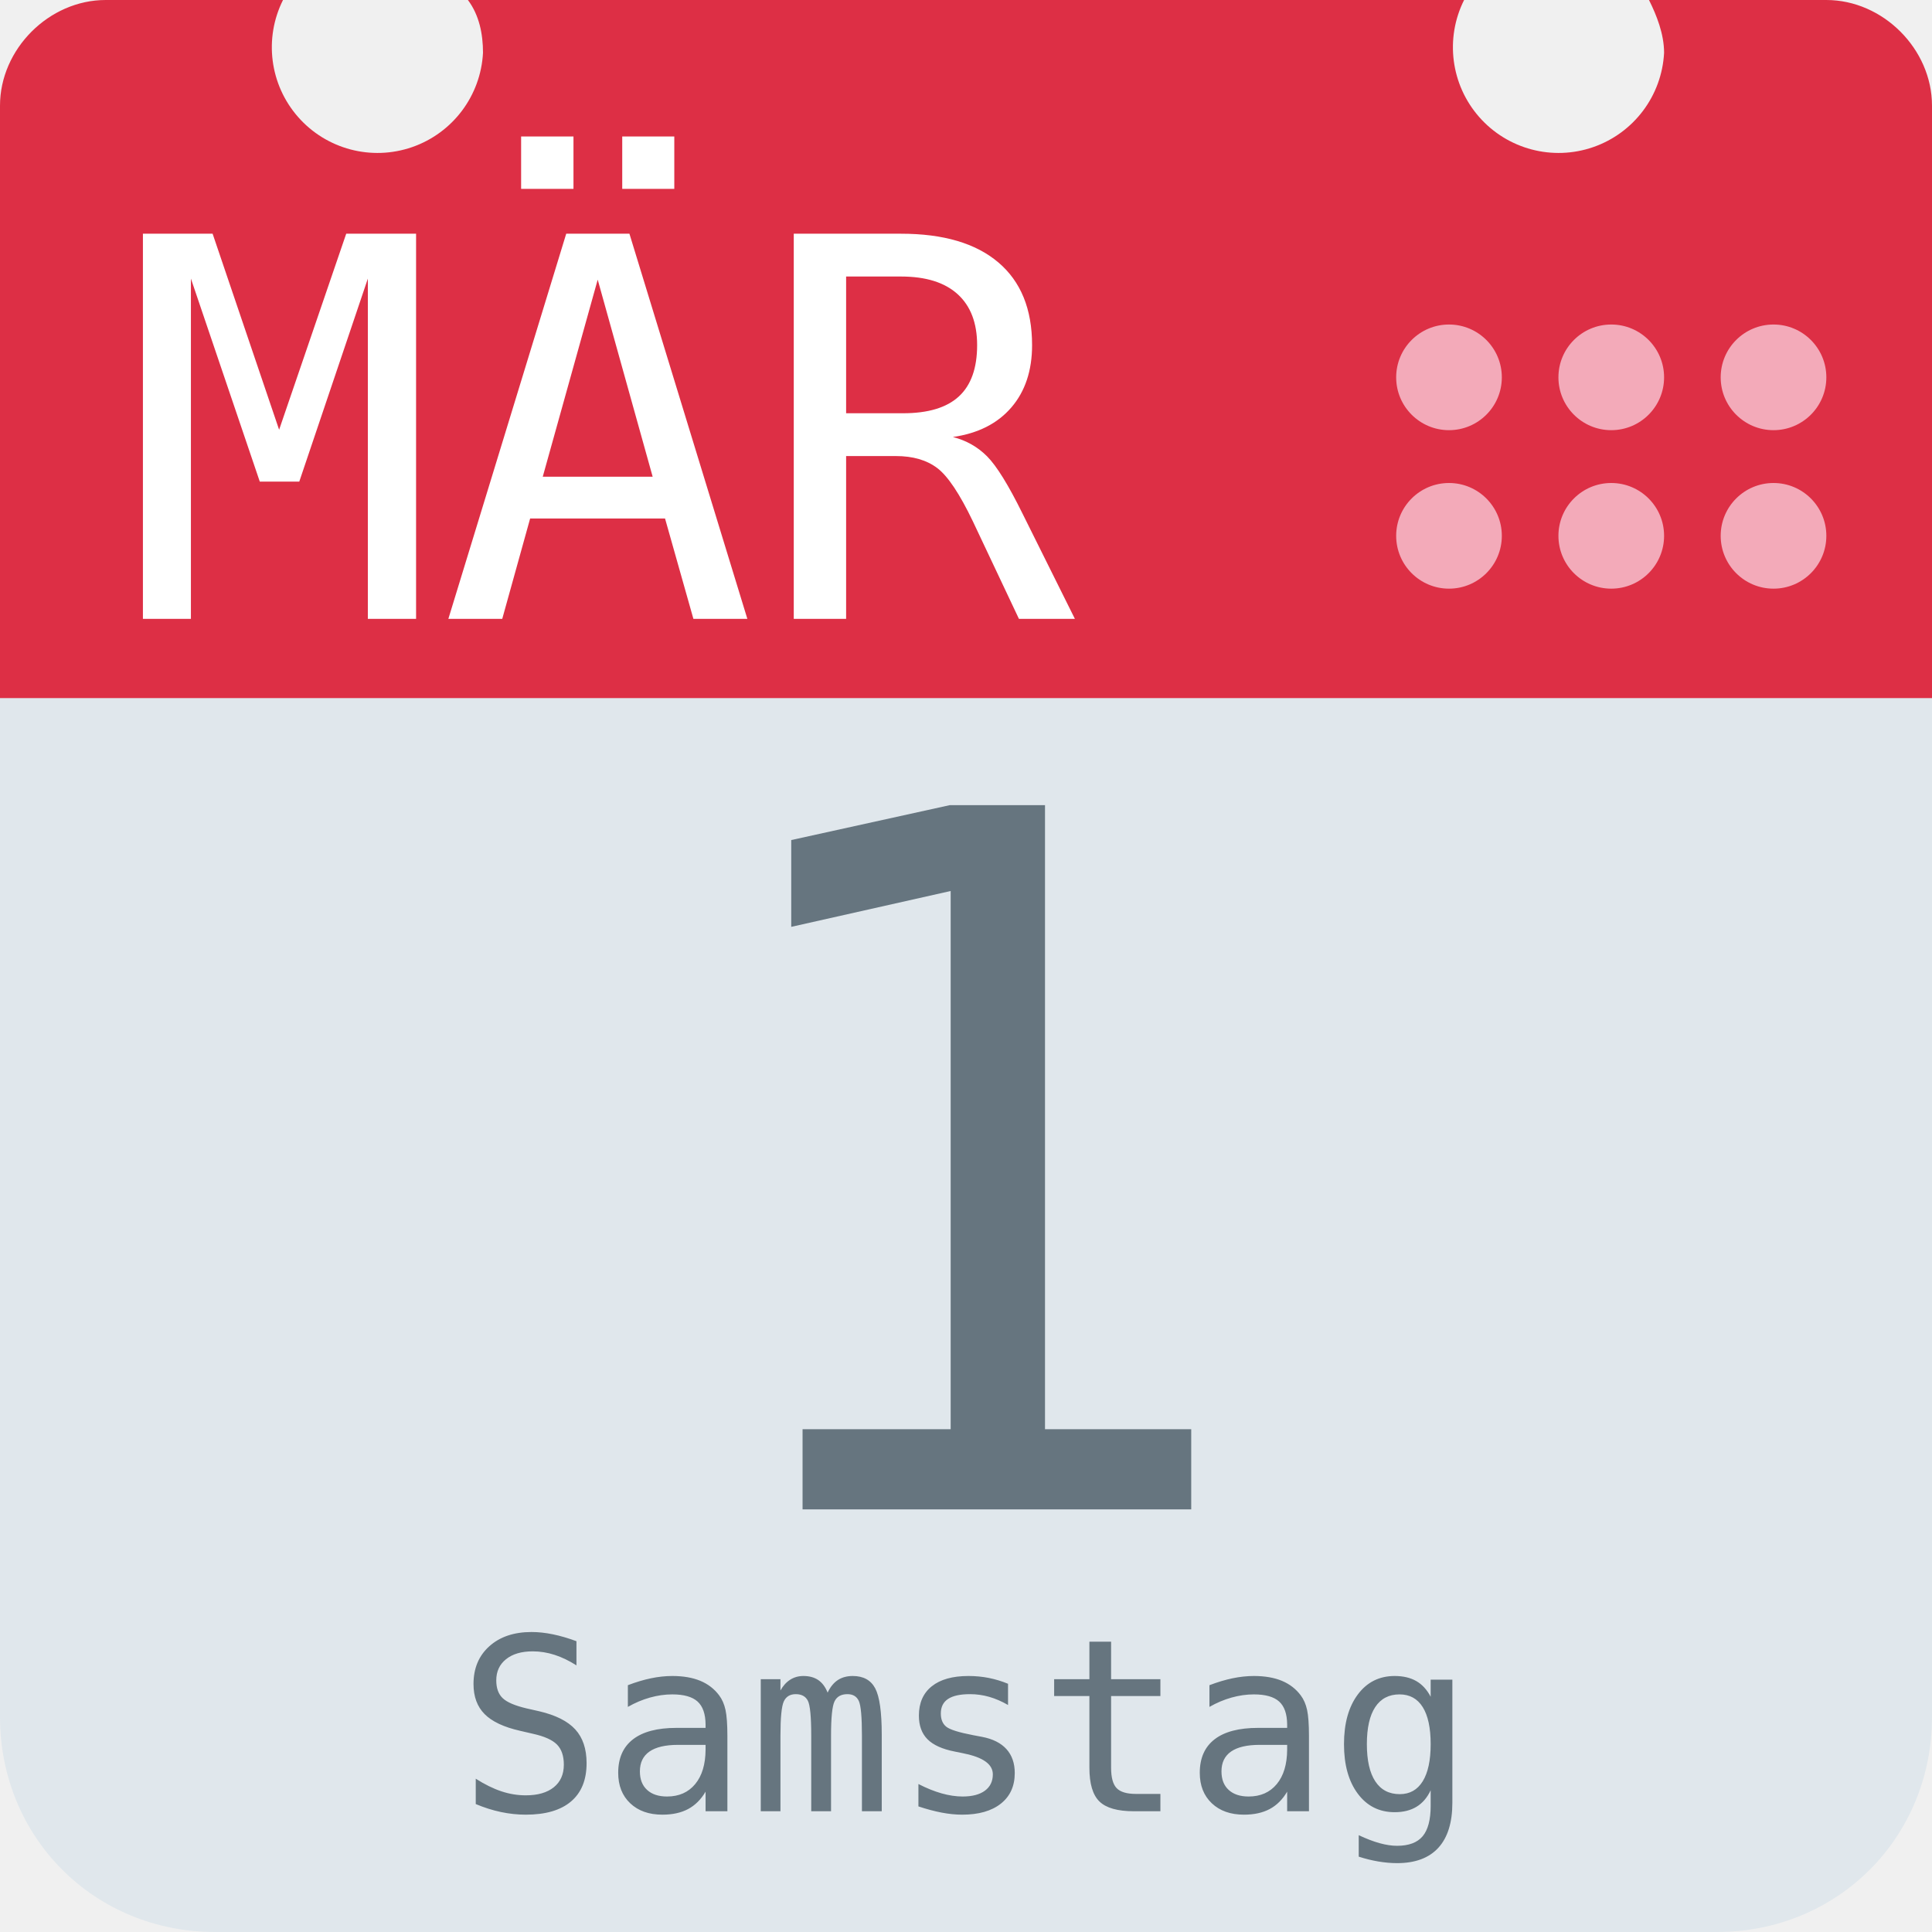
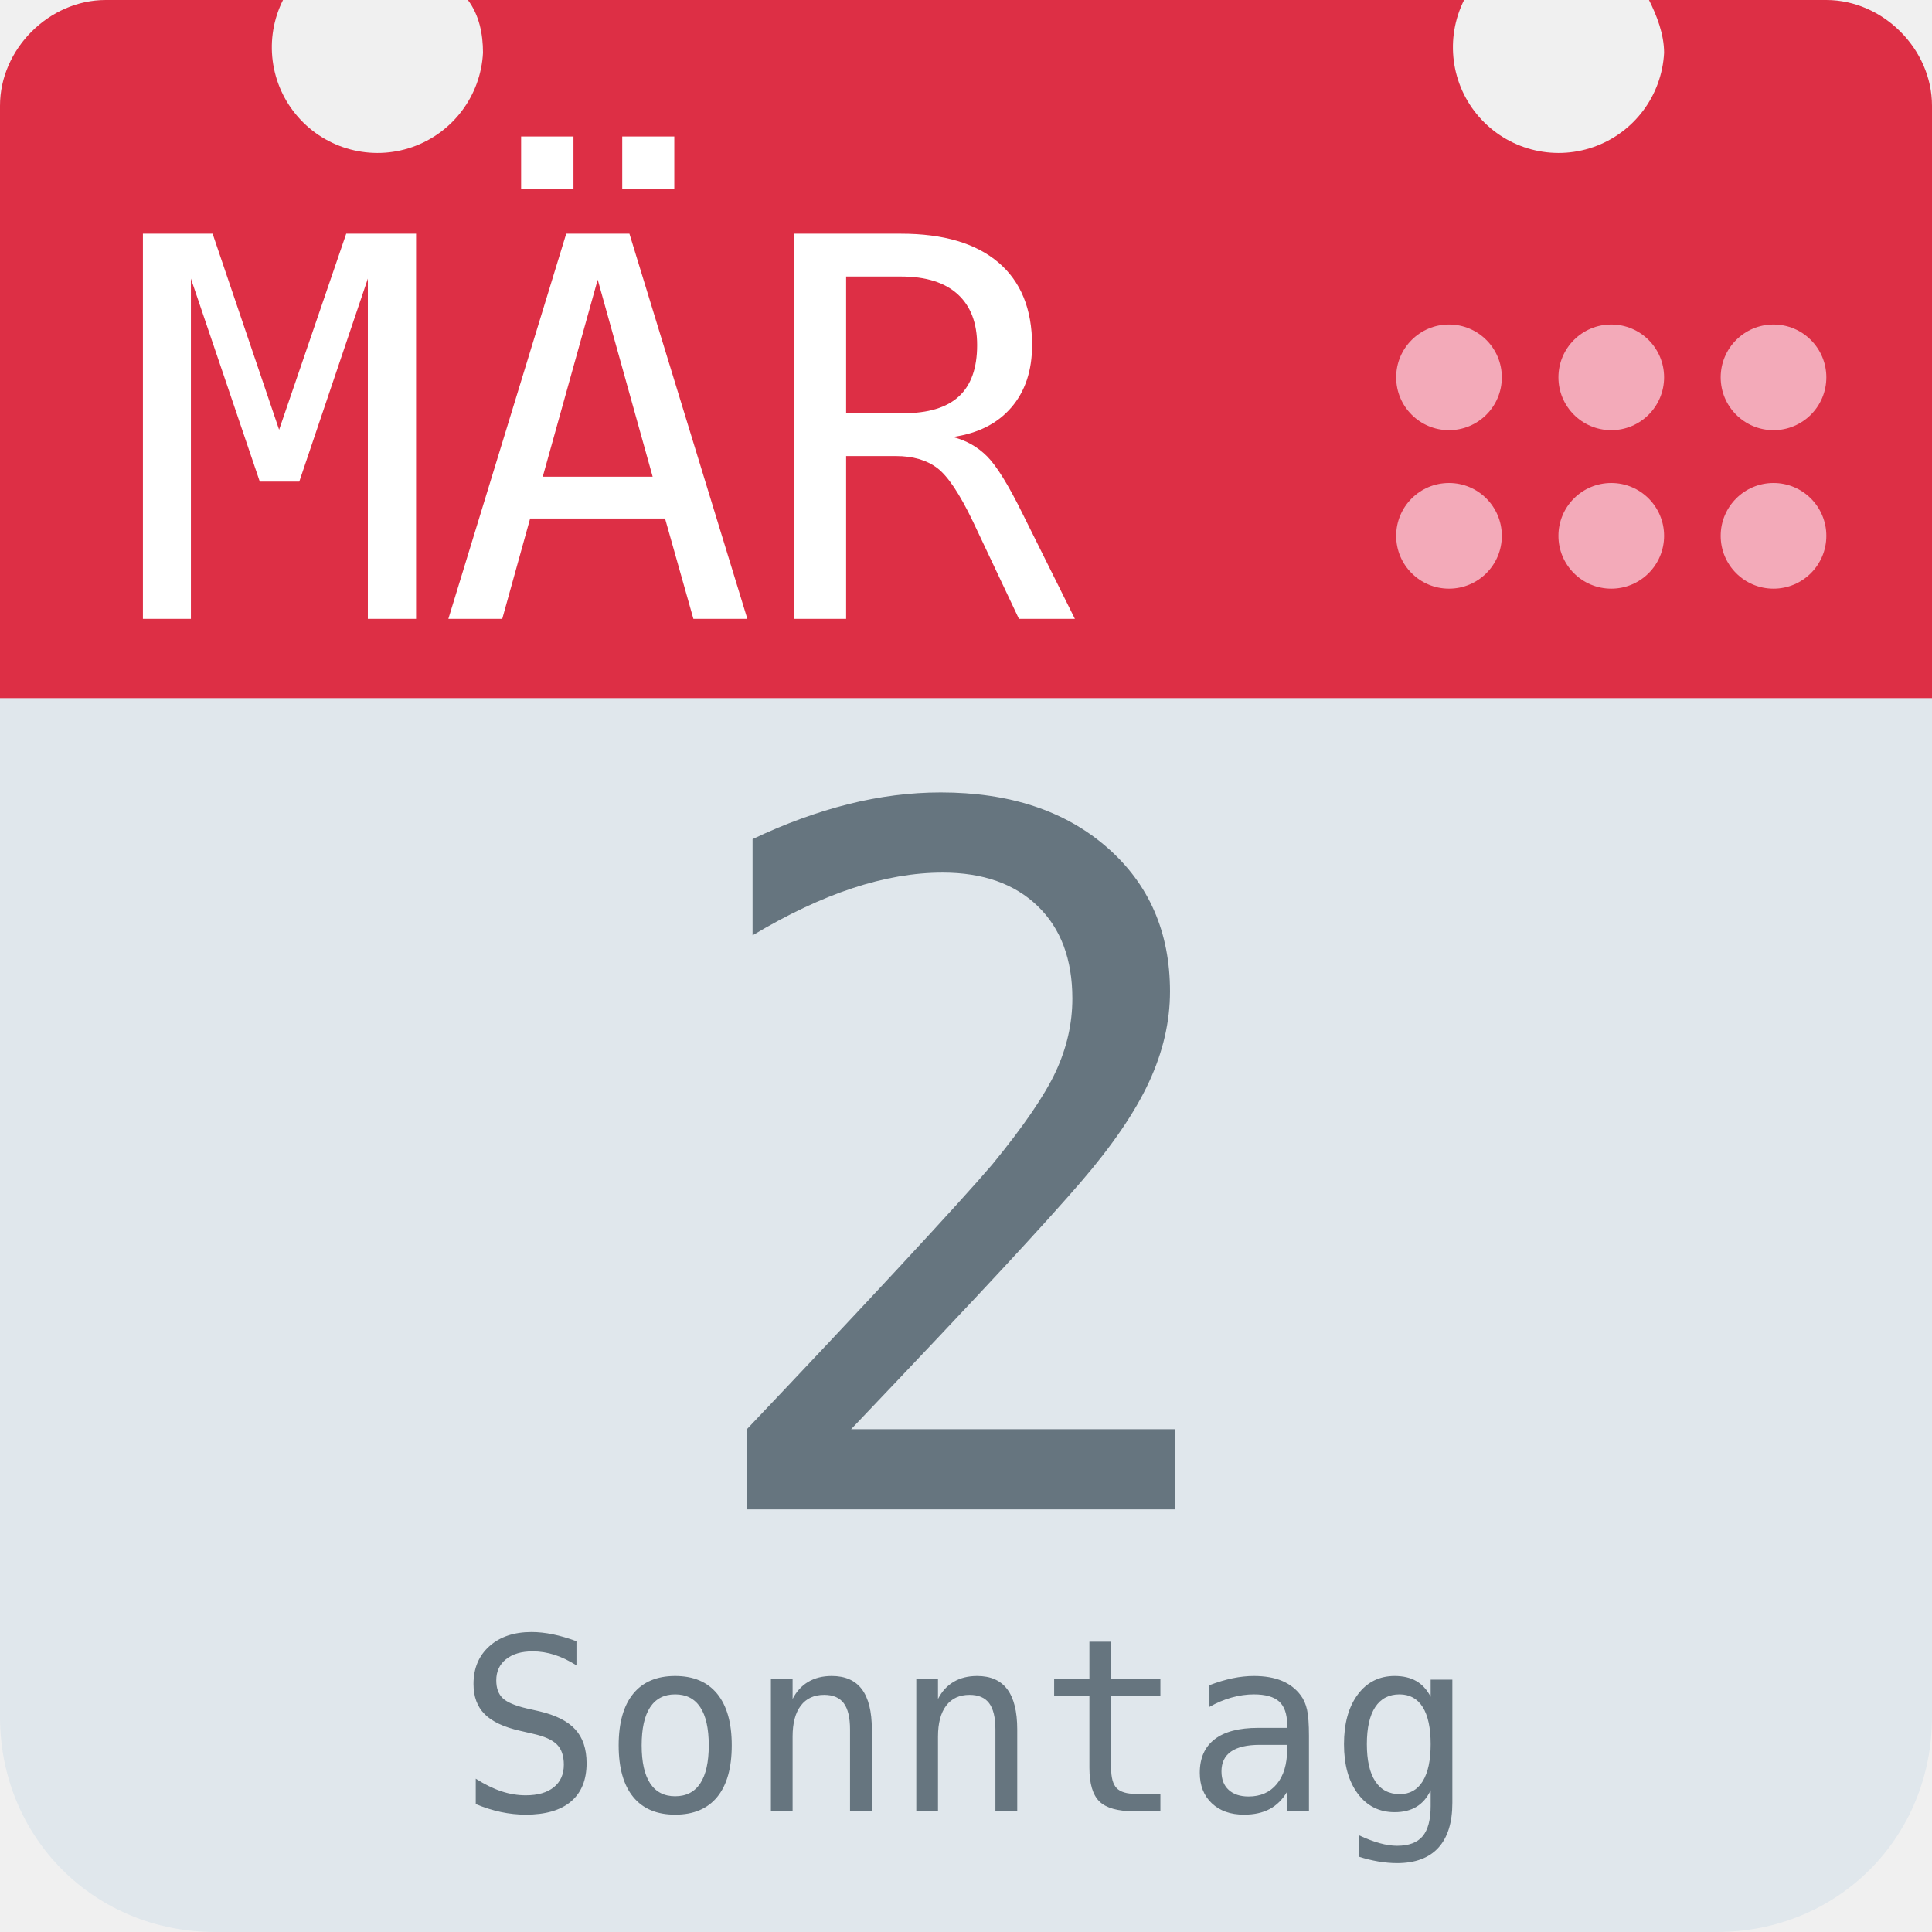
<svg xmlns="http://www.w3.org/2000/svg" aria-label="Calendar" role="img" viewBox="0 0 512 512">
  <path d="M512 455c0 32-25 57-57 57H57c-32 0-57-25-57-57V128c0-31 25-57 57-57h398c32 0 57 26 57 57z" fill="#e0e7ec" />
  <path d="M484 0h-47c2 4 4 9 4 14a28 28 0 1 1-53-14H124c3 4 4 9 4 14A28 28 0 1 1 75 0H28C13 0 0 13 0 28v157h512V28c0-15-13-28-28-28z" fill="#dd2f45" />
  <g fill="#f3aab9">
    <circle cx="470" cy="142" r="14" />
    <circle cx="470" cy="100" r="14" />
    <circle cx="427" cy="142" r="14" />
    <circle cx="427" cy="100" r="14" />
    <circle cx="384" cy="142" r="14" />
    <circle cx="384" cy="100" r="14" />
  </g>
  <text id="month" x="32" y="164" fill="#fff" font-family="monospace" font-size="140px" style="text-anchor: left">MÄR</text>
-   <text id="day" x="256" y="400" fill="#66757f" font-family="monospace" font-size="256px" style="text-anchor: middle">1</text>
-   <text id="weekday" x="256" y="480" fill="#66757f" font-family="monospace" font-size="64px" style="text-anchor: middle">Samstag</text>
+   <text id="day" x="256" y="400" fill="#66757f" font-family="monospace" font-size="256px" style="text-anchor: middle">2</text>
+   <text id="weekday" x="256" y="480" fill="#66757f" font-family="monospace" font-size="64px" style="text-anchor: middle">Sonntag</text>
</svg>
